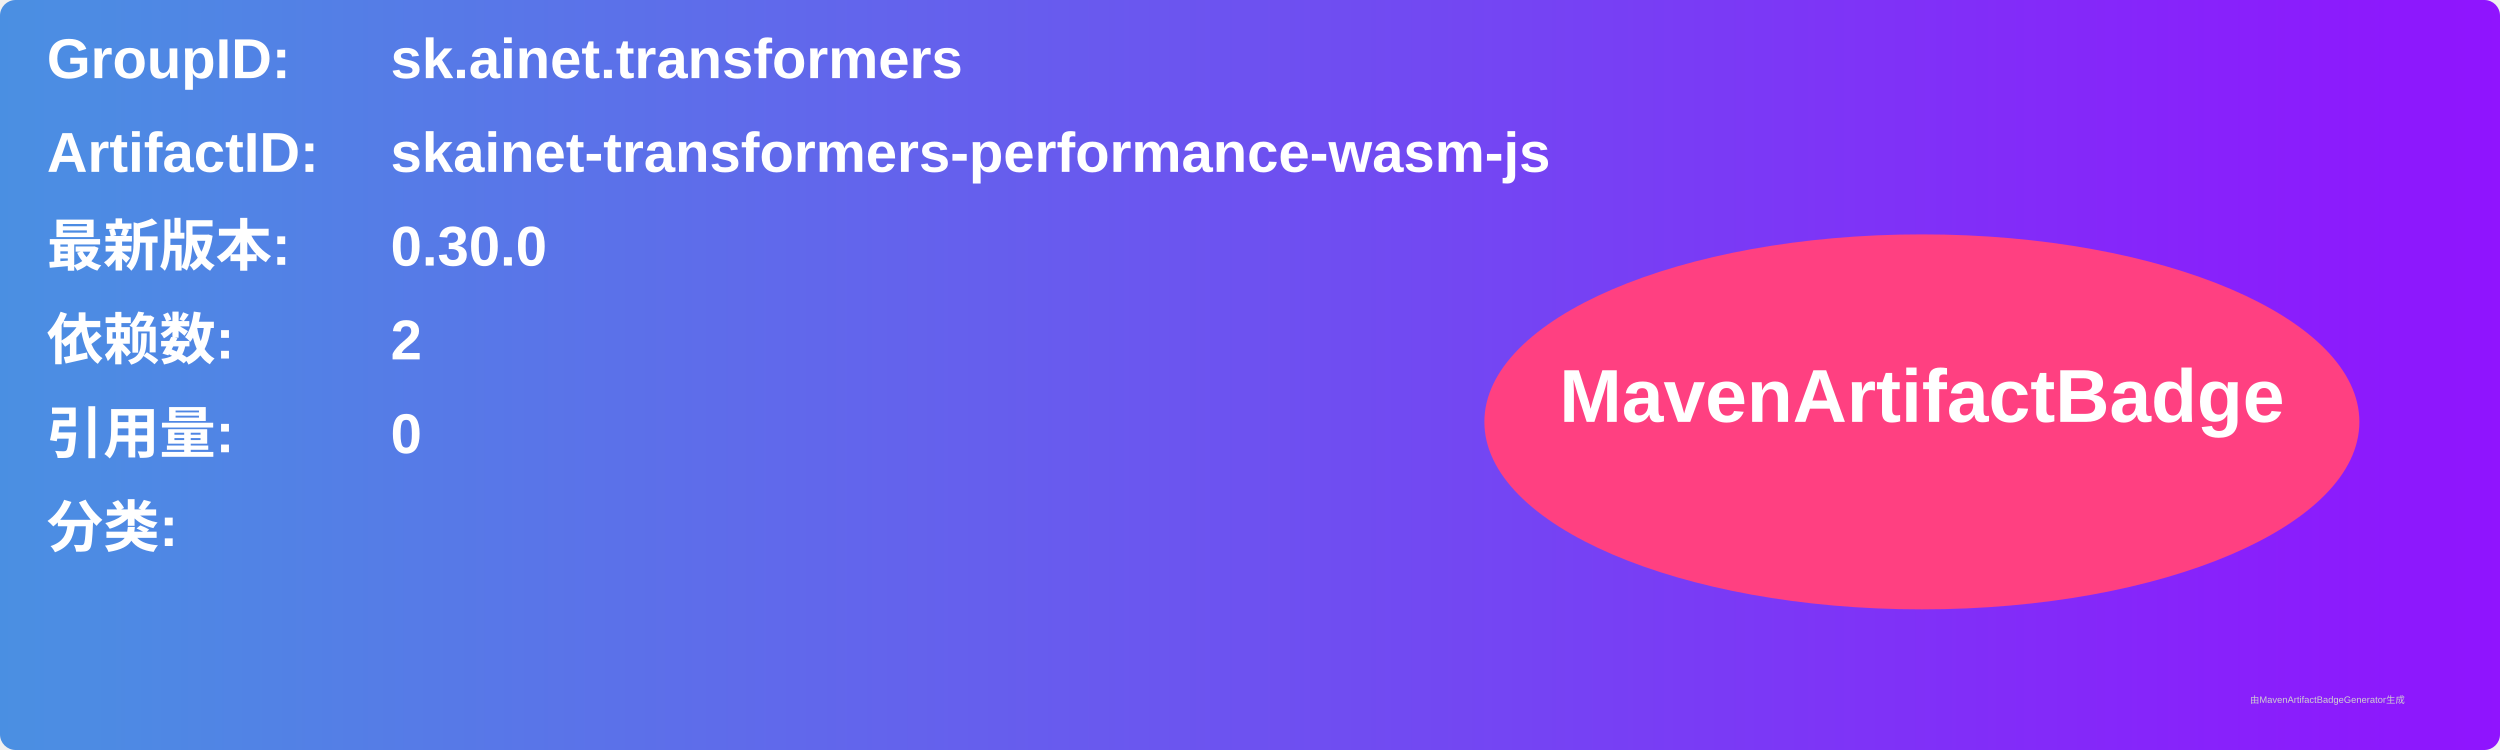
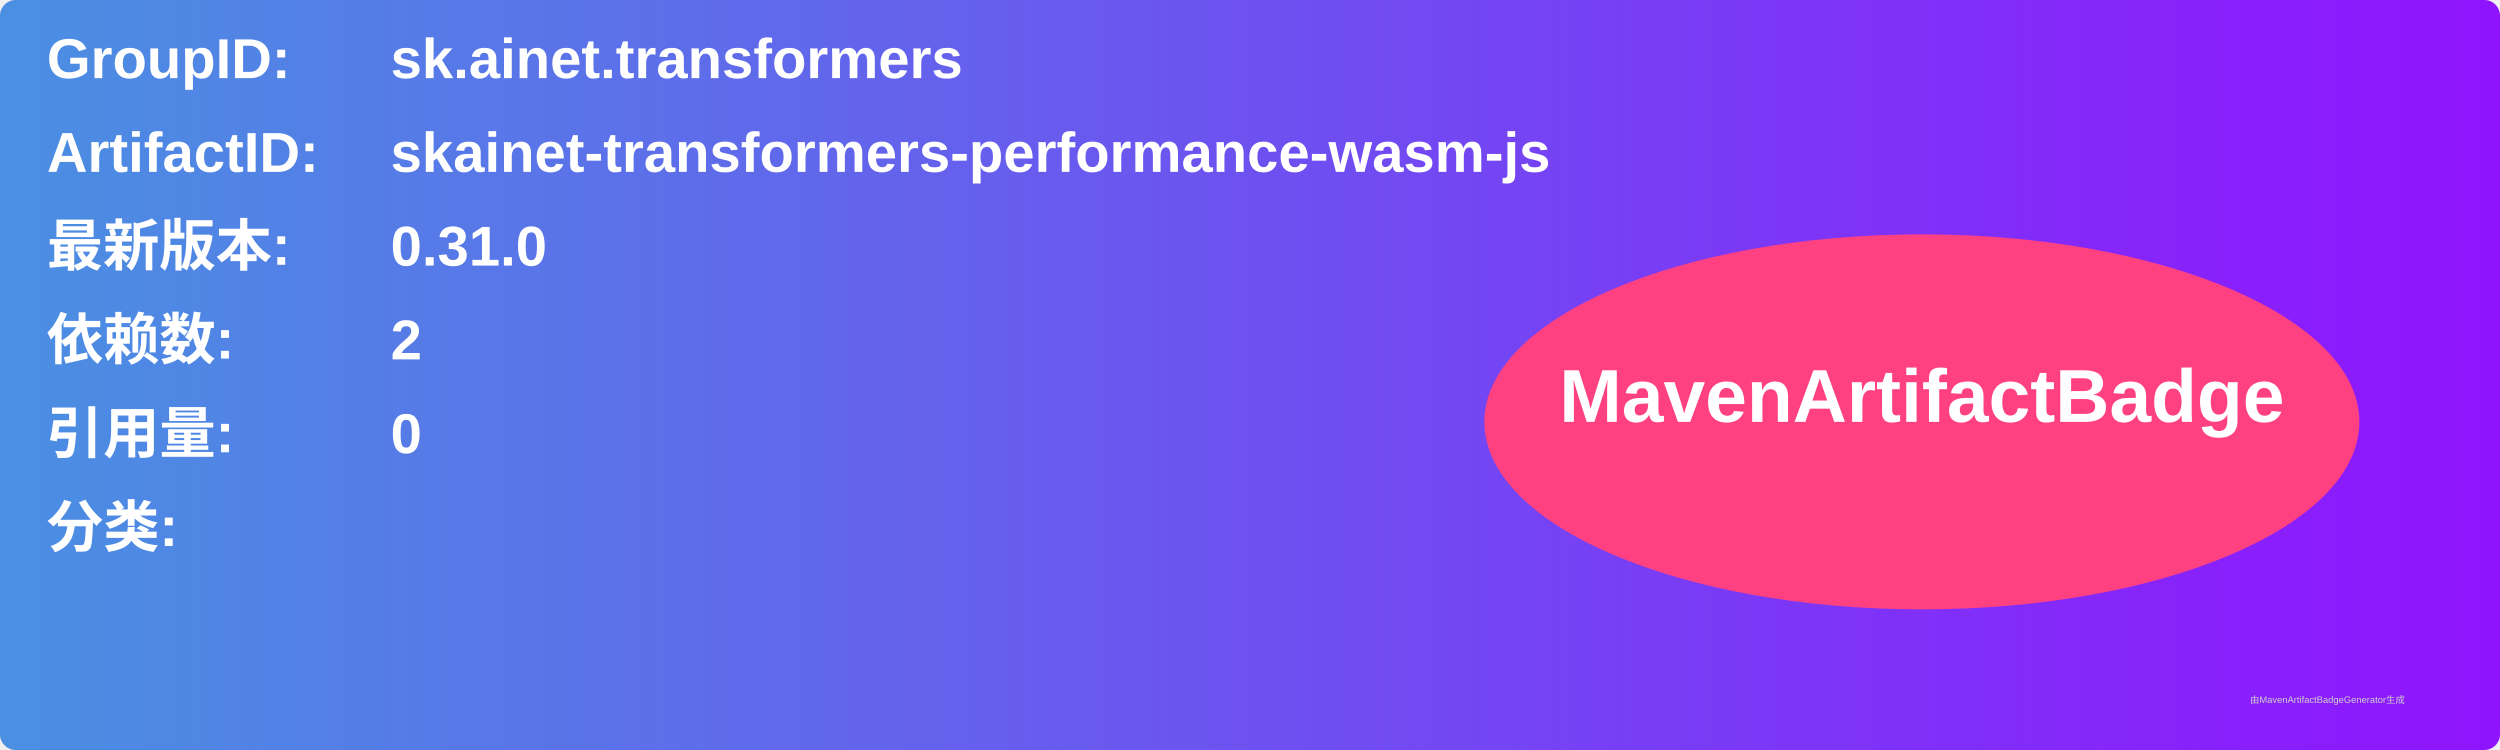
<svg xmlns="http://www.w3.org/2000/svg" width="800" height="240" viewBox="0 0 800 240">
  <linearGradient id="grad" x1="0%" y1="0%" x2="100%" y2="0%">
    <stop offset="0%" stop-color="#4a90e2" />
    <stop offset="100%" stop-color="#9013fe" />
  </linearGradient>
  <rect width="100%" height="100%" rx="5" ry="5" fill="url(#grad)" />
  <g transform="translate(15, 15)">
    <text x="0" y="10" font-family="Arial" font-size="18" fill="white" font-weight="bold" width="260">GroupID:</text>
    <text x="110" y="10" font-family="Arial" font-size="18" fill="white" font-weight="bold" width="460">sk.ainet.transformers</text>
    <text x="0" y="40" font-family="Arial" font-size="18" fill="white" font-weight="bold" width="260">ArtifactID:</text>
    <text x="110" y="40" font-family="Arial" font-size="18" fill="white" font-weight="bold" width="460">skainet-transformers-performance-wasm-js</text>
    <text x="0" y="70" font-family="Arial" font-size="18" fill="white" font-weight="bold">最新版本:</text>
    <text x="110" y="70" font-family="Arial" font-size="18" fill="white" font-weight="bold">
-       <tspan font-weight="bold">0.30.0</tspan>
+       <tspan font-weight="bold">0.31.0</tspan>
    </text>
    <text x="0" y="100" font-family="Arial" font-size="18" fill="white" font-weight="bold">依赖数: </text>
    <text x="110" y="100" font-family="Arial" font-size="18" fill="white">
      <tspan font-weight="bold">2</tspan>
    </text>
    <text x="0" y="130" font-family="Arial" font-size="18" fill="white" font-weight="bold">引用量: </text>
    <text x="110" y="130" font-family="Arial" font-size="18" fill="white">
      <tspan font-weight="bold">0</tspan>
    </text>
    <text x="0" y="160" font-family="Arial" font-size="18" fill="white" font-weight="bold">分类:</text>
    <text x="10" y="190" font-family="Arial" font-size="10" fill="white">
      <tspan font-weight="bold" />
    </text>
    <ellipse cx="600" cy="120" rx="140" ry="60" fill="#ff4081" />
    <text x="600" y="120" text-anchor="middle" font-family="Arial" font-size="24" fill="white" font-weight="bold">MavenArtifactBadge</text>
  </g>
  <text x="720" y="225" font-family="Arial" font-size="3" fill="#d0d0d0">由MavenArtifactBadgeGenerator生成</text>
</svg>
